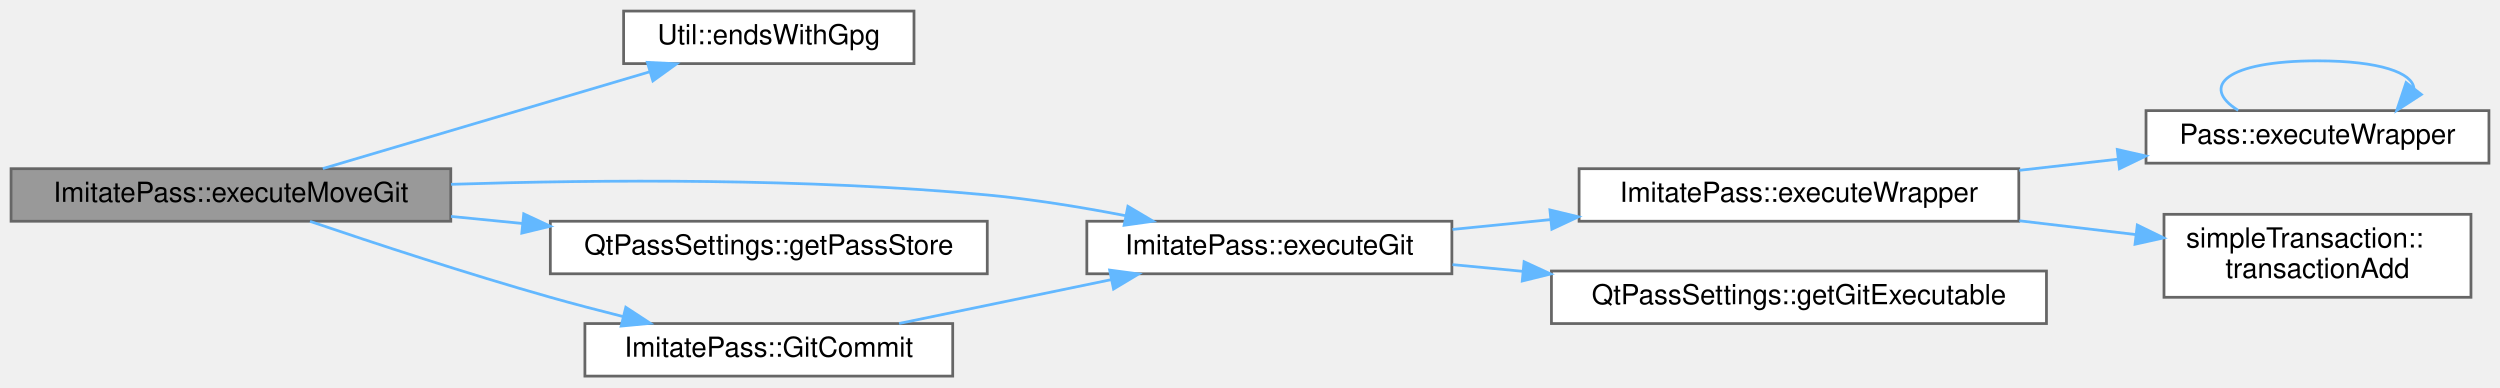
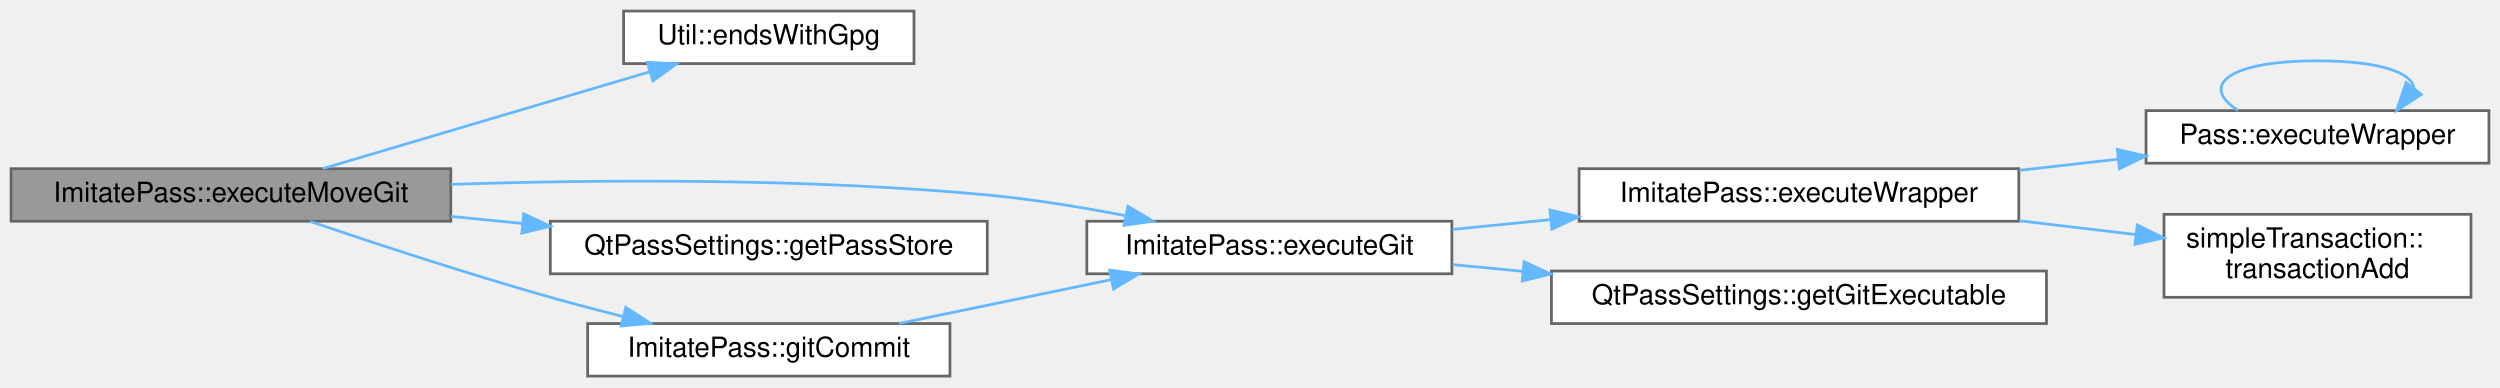
<svg xmlns="http://www.w3.org/2000/svg" xmlns:xlink="http://www.w3.org/1999/xlink" width="904pt" height="140pt" viewBox="0.00 0.00 904.00 140.00">
  <g id="graph0" class="graph" transform="scale(1 1) rotate(0) translate(4 136)">
    <g id="Node000001" class="node">
      <g id="a_Node000001">
        <a xlink:title="Execute git move operation.">
          <polygon fill="#999999" stroke="#666666" points="159,-75 0,-75 0,-56 159,-56 159,-75" />
          <text text-anchor="middle" x="79.5" y="-63" font-family="Helvetica,sans-Serif" font-size="10.00">ImitatePass::executeMoveGit</text>
        </a>
      </g>
    </g>
    <g id="Node000002" class="node">
      <g id="a_Node000002">
        <a xlink:href="class_util.html#a2a7a32586578a9b631bc6b2a821ce616" target="_top" xlink:title="Returns a regex to match .gpg file extensions.">
          <polygon fill="white" stroke="#666666" points="326.5,-132 221.5,-132 221.5,-113 326.5,-113 326.5,-132" />
          <text text-anchor="middle" x="274" y="-120" font-family="Helvetica,sans-Serif" font-size="10.00">Util::endsWithGpg</text>
        </a>
      </g>
    </g>
    <g id="edge1_Node000001_Node000002" class="edge">
      <g id="a_edge1_Node000001_Node000002">
        <a xlink:title=" ">
          <path fill="none" stroke="#63b8ff" d="M112.72,-75.04C145.2,-84.66 195.49,-99.55 231.06,-110.08" />
          <polygon fill="#63b8ff" stroke="#63b8ff" points="230.09,-113.45 240.67,-112.93 232.08,-106.73 230.09,-113.45" />
        </a>
      </g>
    </g>
    <g id="Node000003" class="node">
      <g id="a_Node000003">
        <a xlink:href="class_imitate_pass.html#a6f9682c6103b112a9aa844df7ef6a273" target="_top" xlink:title="Execute git command.">
          <polygon fill="white" stroke="#666666" points="521,-56 389,-56 389,-37 521,-37 521,-56" />
          <text text-anchor="middle" x="455" y="-44" font-family="Helvetica,sans-Serif" font-size="10.00">ImitatePass::executeGit</text>
        </a>
      </g>
    </g>
    <g id="edge2_Node000001_Node000003" class="edge">
      <g id="a_edge2_Node000001_Node000003">
        <a xlink:title=" ">
          <path fill="none" stroke="#63b8ff" d="M159.09,-69.35C213.62,-71.09 287.88,-71.57 353,-65.5 369.32,-63.98 386.94,-61.1 402.82,-58.04" />
          <polygon fill="#63b8ff" stroke="#63b8ff" points="403.85,-61.4 412.97,-56.01 402.48,-54.54 403.85,-61.4" />
        </a>
      </g>
    </g>
    <g id="Node000008" class="node">
      <g id="a_Node000008">
        <a xlink:href="class_qt_pass_settings.html#a538e612e04fe934535e1f7525d55743c" target="_top" xlink:title="Get password store directory path.">
          <polygon fill="white" stroke="#666666" points="353,-56 195,-56 195,-37 353,-37 353,-56" />
          <text text-anchor="middle" x="274" y="-44" font-family="Helvetica,sans-Serif" font-size="10.00">QtPassSettings::getPassStore</text>
        </a>
      </g>
    </g>
    <g id="edge8_Node000001_Node000008" class="edge">
      <g id="a_edge8_Node000001_Node000008">
        <a xlink:title=" ">
          <path fill="none" stroke="#63b8ff" d="M159.07,-57.74C167.59,-56.9 176.3,-56.04 184.92,-55.19" />
          <polygon fill="#63b8ff" stroke="#63b8ff" points="185.38,-58.67 194.99,-54.2 184.69,-51.7 185.38,-58.67" />
        </a>
      </g>
    </g>
    <g id="Node000009" class="node">
      <g id="a_Node000009">
-         <a xlink:href="class_imitate_pass.html#a4633664040a5b817c944736653778e74" target="_top" xlink:title="Commit changes to git.">
-           <polygon fill="white" stroke="#666666" points="340.5,-19 207.5,-19 207.5,0 340.5,0 340.5,-19" />
-           <text text-anchor="middle" x="274" y="-7" font-family="Helvetica,sans-Serif" font-size="10.00">ImitatePass::GitCommit</text>
+         <a xlink:href="class_imitate_pass.html#afcfd84525f2dfd41b131f76c988010fb" target="_top" xlink:title="Commit changes to git.">
+           <polygon fill="white" stroke="#666666" points="339.5,-19 208.5,-19 208.5,0 339.5,0 339.5,-19" />
+           <text text-anchor="middle" x="274" y="-7" font-family="Helvetica,sans-Serif" font-size="10.00">ImitatePass::gitCommit</text>
        </a>
      </g>
    </g>
    <g id="edge9_Node000001_Node000009" class="edge">
      <g id="a_edge9_Node000001_Node000009">
        <a xlink:title=" ">
          <path fill="none" stroke="#63b8ff" d="M108.09,-55.95C131.17,-48.12 165.05,-36.97 195,-28.5 203.48,-26.1 212.52,-23.73 221.34,-21.52" />
          <polygon fill="#63b8ff" stroke="#63b8ff" points="222.29,-24.89 231.16,-19.09 220.61,-18.09 222.29,-24.89" />
        </a>
      </g>
    </g>
    <g id="Node000004" class="node">
      <g id="a_Node000004">
        <a xlink:href="class_imitate_pass.html#aa2ade77096c04fb94536d675bfaae8fe" target="_top" xlink:title="Execute command wrapper.">
          <polygon fill="white" stroke="#666666" points="726,-75 567,-75 567,-56 726,-56 726,-75" />
          <text text-anchor="middle" x="646.5" y="-63" font-family="Helvetica,sans-Serif" font-size="10.00">ImitatePass::executeWrapper</text>
        </a>
      </g>
    </g>
    <g id="edge3_Node000003_Node000004" class="edge">
      <g id="a_edge3_Node000003_Node000004">
        <a xlink:title=" ">
          <path fill="none" stroke="#63b8ff" d="M521.22,-53.04C532.67,-54.19 544.77,-55.4 556.74,-56.6" />
          <polygon fill="#63b8ff" stroke="#63b8ff" points="556.45,-60.09 566.75,-57.6 557.15,-53.12 556.45,-60.09" />
        </a>
      </g>
    </g>
    <g id="Node000007" class="node">
      <g id="a_Node000007">
        <a xlink:href="class_qt_pass_settings.html#af6dc725440e9961c39fbd6f567749d82" target="_top" xlink:title="Get git executable path.">
          <polygon fill="white" stroke="#666666" points="736,-38 557,-38 557,-19 736,-19 736,-38" />
          <text text-anchor="middle" x="646.5" y="-26" font-family="Helvetica,sans-Serif" font-size="10.00">QtPassSettings::getGitExecutable</text>
        </a>
      </g>
    </g>
    <g id="edge7_Node000003_Node000007" class="edge">
      <g id="a_edge7_Node000003_Node000007">
        <a xlink:title=" ">
          <path fill="none" stroke="#63b8ff" d="M521.22,-40.31C529.45,-39.52 538.01,-38.71 546.62,-37.89" />
          <polygon fill="#63b8ff" stroke="#63b8ff" points="547.11,-41.36 556.73,-36.93 546.45,-34.39 547.11,-41.36" />
        </a>
      </g>
    </g>
    <g id="Node000005" class="node">
      <g id="a_Node000005">
        <a xlink:href="class_pass.html#a66f59138ffe856fd421410d9af9ddc62" target="_top" xlink:title="Execute external wrapper command.">
          <polygon fill="white" stroke="#666666" points="896,-96 772,-96 772,-77 896,-77 896,-96" />
          <text text-anchor="middle" x="834" y="-84" font-family="Helvetica,sans-Serif" font-size="10.00">Pass::executeWrapper</text>
        </a>
      </g>
    </g>
    <g id="edge4_Node000004_Node000005" class="edge">
      <g id="a_edge4_Node000004_Node000005">
        <a xlink:title=" ">
          <path fill="none" stroke="#63b8ff" d="M726.17,-74.41C738.01,-75.75 750.16,-77.12 761.83,-78.44" />
          <polygon fill="#63b8ff" stroke="#63b8ff" points="761.61,-81.94 771.94,-79.59 762.39,-74.98 761.61,-81.94" />
        </a>
      </g>
    </g>
    <g id="Node000006" class="node">
      <g id="a_Node000006">
        <a xlink:href="classsimple_transaction.html#a974db4056edcb408e96cf9bc2a6e4326" target="_top" xlink:title="transactionAdd If called after call to transactionStart() and before transactionEnd(),...">
          <polygon fill="white" stroke="#666666" points="889.5,-58.5 778.5,-58.5 778.5,-28.5 889.5,-28.5 889.5,-58.5" />
          <text text-anchor="start" x="786.5" y="-46.5" font-family="Helvetica,sans-Serif" font-size="10.00">simpleTransaction::</text>
          <text text-anchor="middle" x="834" y="-35.5" font-family="Helvetica,sans-Serif" font-size="10.00">transactionAdd</text>
        </a>
      </g>
    </g>
    <g id="edge6_Node000004_Node000006" class="edge">
      <g id="a_edge6_Node000004_Node000006">
        <a xlink:title=" ">
          <path fill="none" stroke="#63b8ff" d="M726.17,-56.17C740.18,-54.51 754.62,-52.8 768.19,-51.19" />
          <polygon fill="#63b8ff" stroke="#63b8ff" points="768.85,-54.63 778.37,-49.98 768.02,-47.68 768.85,-54.63" />
        </a>
      </g>
    </g>
    <g id="edge5_Node000005_Node000005" class="edge">
      <g id="a_edge5_Node000005_Node000005">
        <a xlink:title=" ">
          <path fill="none" stroke="#63b8ff" d="M805.33,-96.08C791.39,-104.73 800.94,-114 834,-114 856.73,-114 868.35,-109.62 868.86,-104.07" />
          <polygon fill="#63b8ff" stroke="#63b8ff" points="871.56,-101.84 862.67,-96.08 866.03,-106.13 871.56,-101.84" />
        </a>
      </g>
    </g>
    <g id="edge10_Node000009_Node000003" class="edge">
      <g id="a_edge10_Node000009_Node000003">
        <a xlink:title=" ">
          <path fill="none" stroke="#63b8ff" d="M321.1,-19.03C344.5,-23.86 373.12,-29.78 397.8,-34.88" />
          <polygon fill="#63b8ff" stroke="#63b8ff" points="397.25,-38.34 407.75,-36.94 398.66,-31.49 397.25,-38.34" />
        </a>
      </g>
    </g>
  </g>
</svg>
